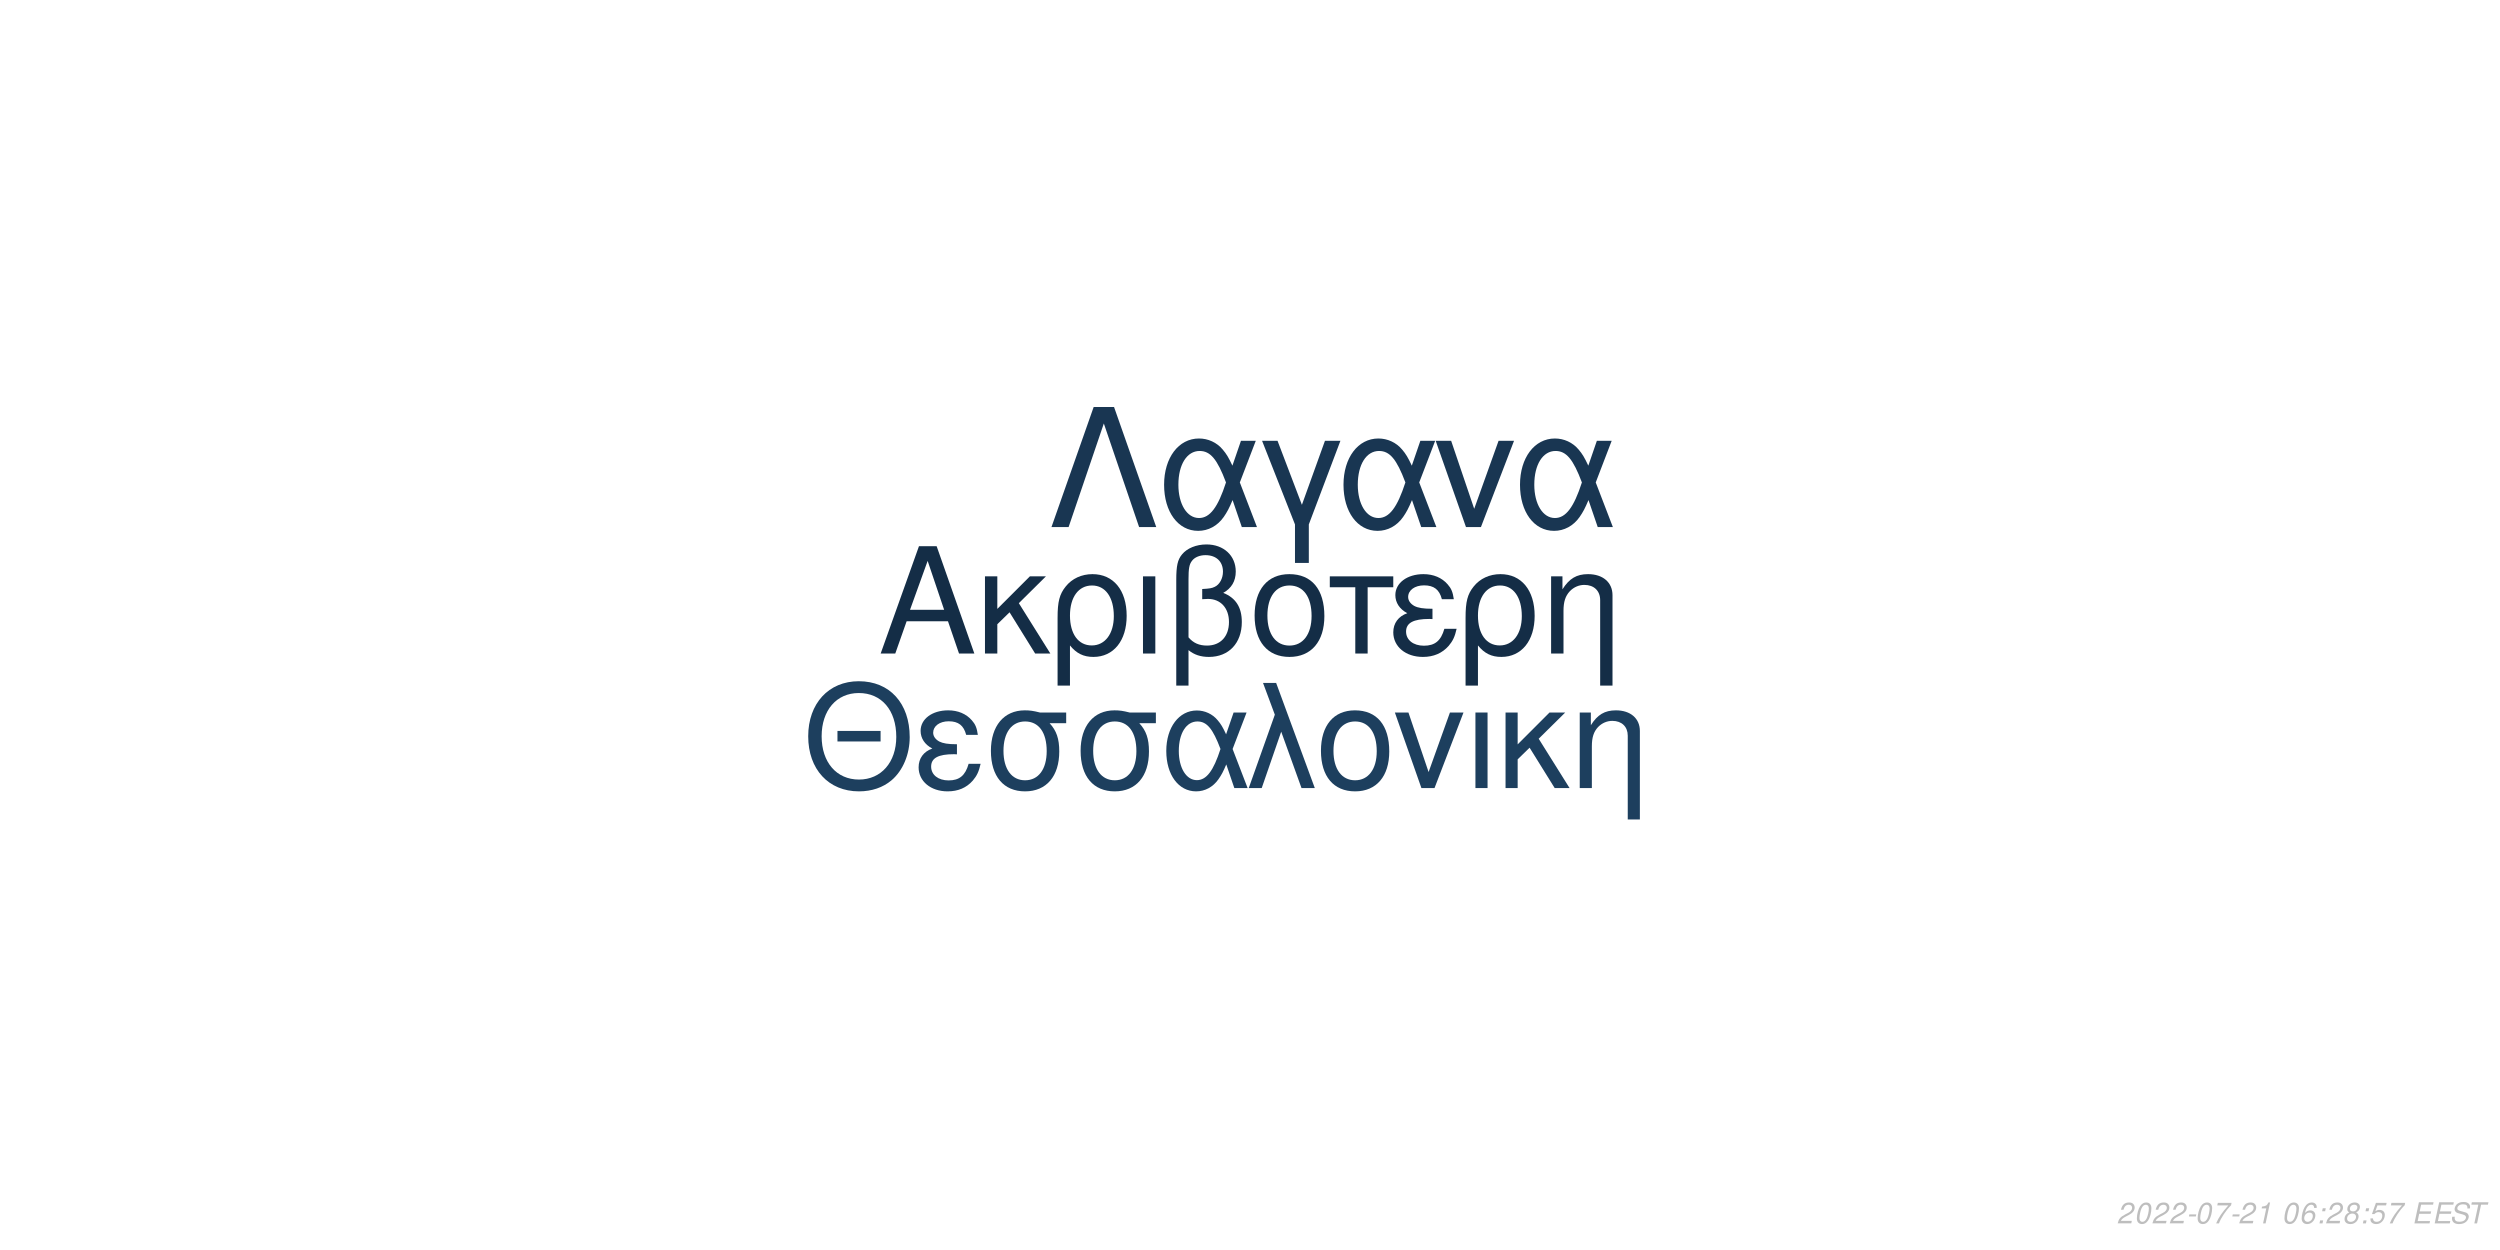
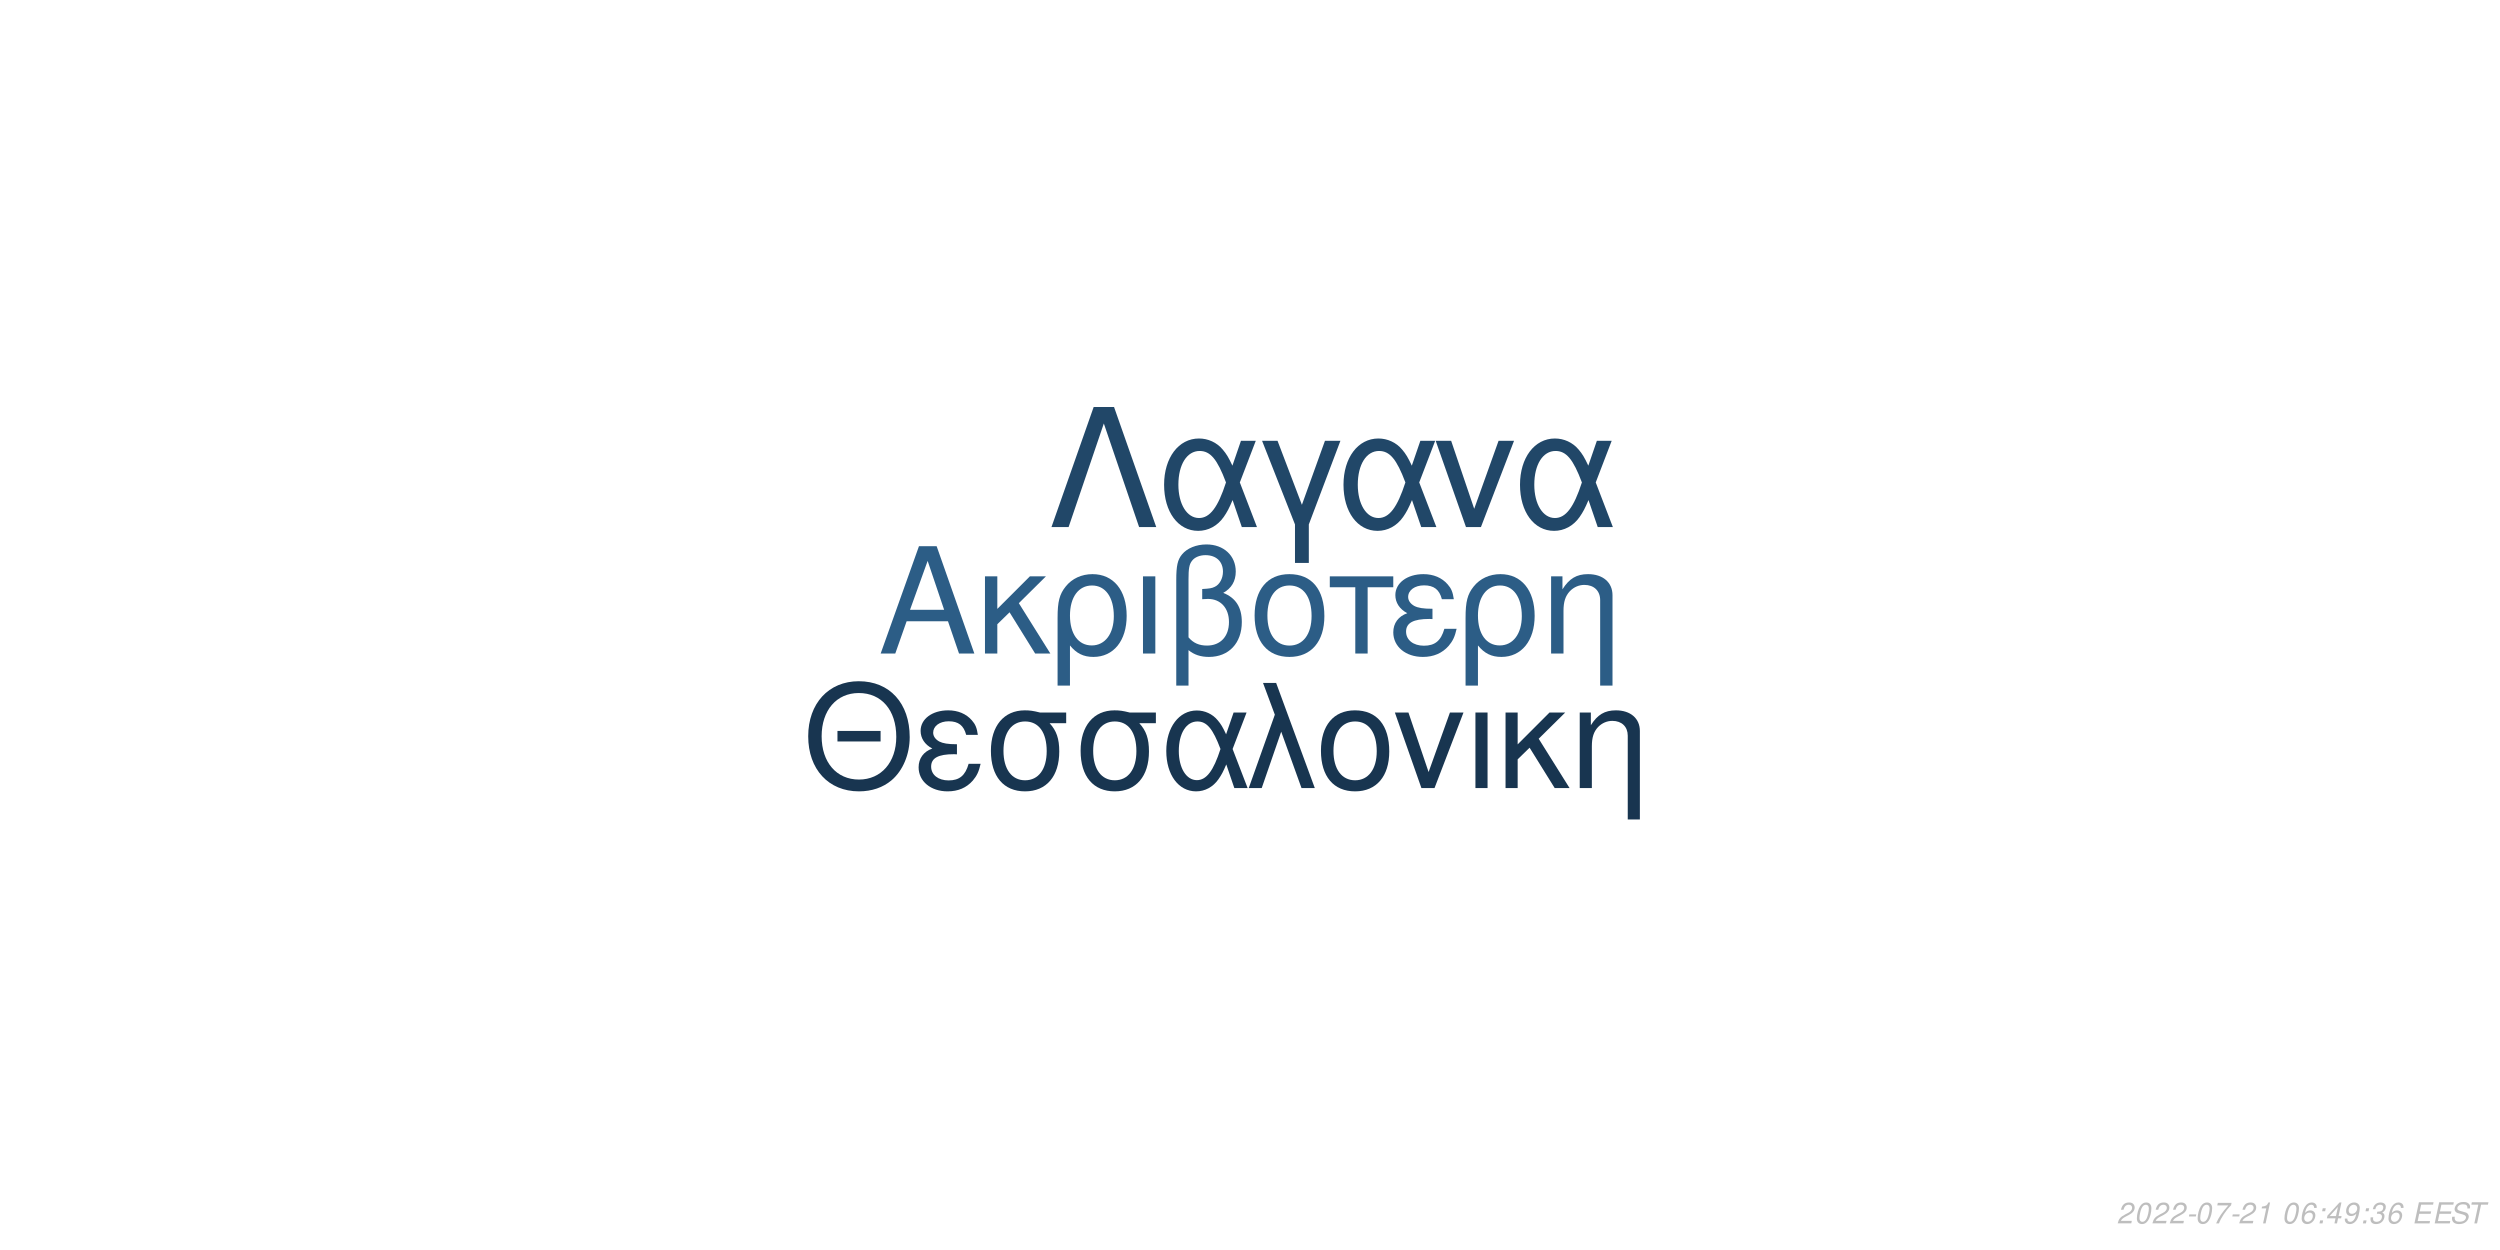
<svg xmlns="http://www.w3.org/2000/svg" xmlns:xlink="http://www.w3.org/1999/xlink" width="864pt" height="432pt" viewBox="0 0 864 432" version="1.1">
  <defs>
    <g>
      <symbol overflow="visible" id="glyph0-0">
        <path style="stroke:none;" d="" />
      </symbol>
      <symbol overflow="visible" id="glyph0-1">
        <path style="stroke:none;" d="M 24.125 -11.141 L 27.938 0 L 33.234 0 L 20.203 -37.094 L 14.094 -37.094 L 0.859 0 L 5.906 0 L 9.828 -11.141 Z M 22.797 -15.109 L 11 -15.109 L 17.094 -32.016 Z M 22.797 -15.109 " />
      </symbol>
      <symbol overflow="visible" id="glyph0-2">
        <path style="stroke:none;" d="M 7.172 -15.422 L 7.172 -26.672 L 2.906 -26.672 L 2.906 0 L 7.172 0 L 7.172 -10.125 L 11.406 -14.25 L 20.25 0 L 25.5 0 L 14.609 -17.406 L 23.969 -26.672 L 18.422 -26.672 Z M 7.172 -15.422 " />
      </symbol>
      <symbol overflow="visible" id="glyph0-3">
        <path style="stroke:none;" d="M 3 11.094 L 7.281 11.094 L 7.281 -2.797 C 9.516 -0.047 11.953 1.172 15.375 1.172 C 22.344 1.172 26.875 -4.422 26.875 -13.031 C 26.875 -21.891 22.297 -27.438 15.062 -27.438 C 11.297 -27.438 7.984 -25.906 5.797 -23.156 C 3.672 -20.516 3 -17.969 3 -12.359 Z M 14.906 -23.516 C 19.547 -23.516 22.438 -19.438 22.438 -12.922 C 22.438 -6.812 19.391 -2.797 14.812 -2.797 C 10.172 -2.797 7.281 -6.766 7.281 -13.125 C 7.281 -19.484 10.234 -23.516 14.906 -23.516 Z M 14.906 -23.516 " />
      </symbol>
      <symbol overflow="visible" id="glyph0-4">
        <path style="stroke:none;" d="M 3.516 0 L 7.781 0 L 7.781 -26.672 L 3.516 -26.672 Z M 3.516 0 " />
      </symbol>
      <symbol overflow="visible" id="glyph0-5">
        <path style="stroke:none;" d="M 4.016 11.094 L 8.25 11.094 L 8.25 -1.172 C 10.172 0.406 12.422 1.172 15.312 1.172 C 22.188 1.172 26.672 -3.609 26.672 -10.891 C 26.672 -15.984 24.578 -19.234 20.25 -20.969 C 23.109 -22.547 24.578 -25.031 24.578 -28.344 C 24.578 -33.844 20.406 -37.703 14.453 -37.703 C 10.938 -37.703 7.734 -36.391 6 -34.25 C 4.484 -32.422 4.016 -30.328 4.016 -25.391 Z M 8.25 -25.656 C 8.25 -29.359 8.5 -30.844 9.469 -32.062 C 10.375 -33.281 12.156 -34 14.094 -34 C 17.812 -34 20.156 -31.812 20.156 -28.297 C 20.156 -25.953 18.984 -23.812 17.297 -23.047 C 16.281 -22.547 15.469 -22.438 12.984 -22.297 L 12.984 -18.781 C 13.734 -18.828 14.344 -18.875 14.969 -18.875 C 19.344 -18.875 22.234 -15.719 22.234 -10.891 C 22.234 -5.906 19.281 -2.75 14.656 -2.75 C 11.953 -2.75 9.922 -3.609 8.25 -5.594 Z M 8.25 -25.656 " />
      </symbol>
      <symbol overflow="visible" id="glyph0-6">
        <path style="stroke:none;" d="M 14.094 -27.438 C 6.562 -27.438 2.094 -22.094 2.094 -13.125 C 2.094 -4.125 6.562 1.172 14.141 1.172 C 21.672 1.172 26.203 -4.172 26.203 -12.922 C 26.203 -22.188 21.828 -27.438 14.094 -27.438 Z M 14.141 -23.516 C 18.938 -23.516 21.781 -19.594 21.781 -12.984 C 21.781 -6.672 18.828 -2.75 14.141 -2.75 C 9.422 -2.75 6.516 -6.672 6.516 -13.125 C 6.516 -19.594 9.422 -23.516 14.141 -23.516 Z M 14.141 -23.516 " />
      </symbol>
      <symbol overflow="visible" id="glyph0-7">
        <path style="stroke:none;" d="M 7.891 0 L 12.156 0 L 12.156 -22.906 L 21.016 -22.906 L 21.016 -26.672 L -0.922 -26.672 L -0.922 -22.906 L 7.891 -22.906 Z M 7.891 0 " />
      </symbol>
      <symbol overflow="visible" id="glyph0-8">
        <path style="stroke:none;" d="M 14.562 -15.469 C 11.344 -15.469 9.562 -15.781 8.297 -16.438 C 6.922 -17.203 6.156 -18.328 6.156 -19.547 C 6.156 -21.891 8.453 -23.562 11.656 -23.562 C 15.062 -23.562 16.953 -22.094 17.812 -18.781 L 21.938 -18.781 C 21.578 -21.266 21.062 -22.5 19.797 -23.922 C 17.812 -26.203 14.906 -27.438 11.453 -27.438 C 5.797 -27.438 1.734 -24.375 1.734 -20.203 C 1.734 -17.609 3.156 -15.375 5.859 -13.938 C 2.797 -12.875 1.016 -10.484 1.016 -7.328 C 1.016 -2.391 5.297 1.172 11.25 1.172 C 14.969 1.172 17.906 -0.109 20.156 -2.641 C 21.578 -4.328 22.297 -5.797 22.906 -8.547 L 18.672 -8.547 C 17.5 -4.422 15.422 -2.703 11.609 -2.703 C 7.938 -2.703 5.438 -4.688 5.438 -7.578 C 5.438 -10.578 7.938 -11.953 13.484 -11.953 C 13.641 -11.953 14.094 -11.953 14.562 -11.906 Z M 14.562 -15.469 " />
      </symbol>
      <symbol overflow="visible" id="glyph0-9">
        <path style="stroke:none;" d="M 3.562 -26.672 L 3.562 0 L 7.844 0 L 7.844 -14.703 C 7.844 -17.906 8.5 -19.891 10.031 -21.531 C 11.406 -22.953 13.188 -23.719 15.062 -23.719 C 18.375 -23.719 20.516 -21.672 20.516 -18.469 L 20.516 11.094 L 24.781 11.094 L 24.781 -20.156 C 24.781 -24.578 21.469 -27.438 16.328 -27.438 C 12.359 -27.438 9.828 -25.906 7.484 -22.188 L 7.484 -26.672 Z M 3.562 -26.672 " />
      </symbol>
      <symbol overflow="visible" id="glyph1-0">
        <path style="stroke:none;" d="" />
      </symbol>
      <symbol overflow="visible" id="glyph1-1">
        <path style="stroke:none;" d="M 26.859 -19.734 L 11.953 -19.734 L 11.953 -16.094 L 26.859 -16.094 Z M 19.328 -36.922 C 8.922 -36.922 1.844 -29.25 1.844 -17.891 C 1.844 -6.484 8.875 1.141 19.391 1.141 C 23.812 1.141 27.703 -0.203 30.641 -2.688 C 34.578 -6.031 36.922 -11.656 36.922 -17.594 C 36.922 -29.297 30 -36.922 19.328 -36.922 Z M 19.328 -32.844 C 27.203 -32.844 32.281 -26.906 32.281 -17.688 C 32.281 -8.922 27.062 -2.938 19.391 -2.938 C 11.609 -2.938 6.484 -8.922 6.484 -17.891 C 6.484 -26.859 11.609 -32.844 19.328 -32.844 Z M 19.328 -32.844 " />
      </symbol>
      <symbol overflow="visible" id="glyph1-2">
        <path style="stroke:none;" d="M 14.25 -15.141 C 11.109 -15.141 9.375 -15.453 8.125 -16.094 C 6.781 -16.844 6.031 -17.938 6.031 -19.141 C 6.031 -21.422 8.266 -23.078 11.406 -23.078 C 14.75 -23.078 16.594 -21.625 17.438 -18.391 L 21.469 -18.391 C 21.125 -20.828 20.625 -22.031 19.391 -23.422 C 17.438 -25.656 14.594 -26.859 11.219 -26.859 C 5.688 -26.859 1.688 -23.875 1.688 -19.781 C 1.688 -17.234 3.094 -15.047 5.734 -13.656 C 2.734 -12.609 1 -10.266 1 -7.172 C 1 -2.344 5.188 1.141 11.016 1.141 C 14.656 1.141 17.547 -0.094 19.734 -2.594 C 21.125 -4.234 21.828 -5.688 22.422 -8.375 L 18.281 -8.375 C 17.141 -4.328 15.094 -2.641 11.359 -2.641 C 7.766 -2.641 5.328 -4.578 5.328 -7.422 C 5.328 -10.359 7.766 -11.703 13.203 -11.703 C 13.359 -11.703 13.797 -11.703 14.25 -11.656 Z M 14.25 -15.141 " />
      </symbol>
      <symbol overflow="visible" id="glyph1-3">
        <path style="stroke:none;" d="M 29 -26.109 L 19.938 -26.109 C 17.594 -26.703 16.438 -26.859 14.703 -26.859 C 7.469 -26.859 2.984 -21.469 2.984 -12.859 C 2.984 -4.031 7.375 1.141 14.797 1.141 C 22.172 1.141 26.609 -4.078 26.609 -12.656 C 26.609 -17.047 25.656 -19.828 23.266 -22.422 L 29 -22.422 Z M 14.797 -23.016 C 19.531 -23.016 22.266 -19.234 22.266 -12.75 C 22.266 -6.531 19.438 -2.688 14.797 -2.688 C 10.172 -2.688 7.328 -6.531 7.328 -12.859 C 7.328 -19.188 10.172 -23.016 14.797 -23.016 Z M 14.797 -23.016 " />
      </symbol>
      <symbol overflow="visible" id="glyph1-4">
        <path style="stroke:none;" d="M 29.344 -26.109 L 24.859 -26.109 L 22.266 -18.578 C 21.125 -21.031 20.484 -22.125 19.328 -23.469 C 17.547 -25.609 14.906 -26.812 12.156 -26.812 C 5.984 -26.812 1.594 -20.984 1.594 -12.812 C 1.594 -4.578 5.828 1.141 11.906 1.141 C 14.953 1.141 17.734 -0.344 19.625 -3.047 C 20.672 -4.531 21.281 -5.688 22.328 -8.172 L 25.109 0 L 29.703 0 L 24.516 -13.5 Z M 20.328 -13.5 C 17.891 -5.922 15.453 -2.734 12.156 -2.734 C 8.516 -2.734 5.922 -6.922 5.922 -12.812 C 5.922 -18.938 8.516 -23.016 12.359 -23.016 C 15.594 -23.016 17.688 -20.531 20.328 -13.5 Z M 20.328 -13.5 " />
      </symbol>
      <symbol overflow="visible" id="glyph1-5">
        <path style="stroke:none;" d="M 1.094 0 L 5.578 0 L 12.312 -19.484 L 19.328 0 L 23.922 0 L 10.562 -36.328 L 6.031 -36.328 L 10.109 -25.359 Z M 1.094 0 " />
      </symbol>
      <symbol overflow="visible" id="glyph1-6">
        <path style="stroke:none;" d="M 13.797 -26.859 C 6.422 -26.859 2.047 -21.625 2.047 -12.859 C 2.047 -4.031 6.422 1.141 13.859 1.141 C 21.234 1.141 25.656 -4.078 25.656 -12.656 C 25.656 -21.719 21.375 -26.859 13.797 -26.859 Z M 13.859 -23.016 C 18.531 -23.016 21.328 -19.188 21.328 -12.703 C 21.328 -6.531 18.438 -2.688 13.859 -2.688 C 9.219 -2.688 6.375 -6.531 6.375 -12.859 C 6.375 -19.188 9.219 -23.016 13.859 -23.016 Z M 13.859 -23.016 " />
      </symbol>
      <symbol overflow="visible" id="glyph1-7">
        <path style="stroke:none;" d="M 14.297 0 L 24.312 -26.109 L 19.625 -26.109 L 12.25 -5.531 L 5.281 -26.109 L 0.594 -26.109 L 9.766 0 Z M 14.297 0 " />
      </symbol>
      <symbol overflow="visible" id="glyph1-8">
        <path style="stroke:none;" d="M 3.438 0 L 7.625 0 L 7.625 -26.109 L 3.438 -26.109 Z M 3.438 0 " />
      </symbol>
      <symbol overflow="visible" id="glyph1-9">
        <path style="stroke:none;" d="M 7.031 -15.094 L 7.031 -26.109 L 2.844 -26.109 L 2.844 0 L 7.031 0 L 7.031 -9.922 L 11.156 -13.953 L 19.828 0 L 24.969 0 L 14.297 -17.047 L 23.469 -26.109 L 18.031 -26.109 Z M 7.031 -15.094 " />
      </symbol>
      <symbol overflow="visible" id="glyph1-10">
        <path style="stroke:none;" d="M 3.484 -26.109 L 3.484 0 L 7.672 0 L 7.672 -14.406 C 7.672 -17.547 8.328 -19.484 9.812 -21.078 C 11.156 -22.469 12.906 -23.219 14.75 -23.219 C 17.984 -23.219 20.078 -21.234 20.078 -18.094 L 20.078 10.859 L 24.266 10.859 L 24.266 -19.734 C 24.266 -24.062 21.031 -26.859 16 -26.859 C 12.109 -26.859 9.609 -25.359 7.328 -21.719 L 7.328 -26.109 Z M 3.484 -26.109 " />
      </symbol>
      <symbol overflow="visible" id="glyph2-0">
        <path style="stroke:none;" d="" />
      </symbol>
      <symbol overflow="visible" id="glyph2-1">
        <path style="stroke:none;" d="M 22.531 -41.484 L 15.484 -41.484 L 0.906 0 L 6.828 0 L 19 -35.797 L 31.188 0 L 37.109 0 Z M 22.531 -41.484 " />
      </symbol>
      <symbol overflow="visible" id="glyph2-2">
        <path style="stroke:none;" d="M 33.516 -29.812 L 28.391 -29.812 L 25.438 -21.219 C 24.125 -24.016 23.391 -25.266 22.078 -26.797 C 20.031 -29.25 17.016 -30.609 13.891 -30.609 C 6.828 -30.609 1.828 -23.953 1.828 -14.625 C 1.828 -5.234 6.656 1.312 13.594 1.312 C 17.078 1.312 20.266 -0.391 22.422 -3.469 C 23.609 -5.172 24.297 -6.484 25.5 -9.328 L 28.688 0 L 33.922 0 L 28 -15.422 Z M 23.219 -15.422 C 20.422 -6.766 17.641 -3.125 13.891 -3.125 C 9.734 -3.125 6.766 -7.906 6.766 -14.625 C 6.766 -21.625 9.734 -26.297 14.109 -26.297 C 17.812 -26.297 20.203 -23.453 23.219 -15.422 Z M 23.219 -15.422 " />
      </symbol>
      <symbol overflow="visible" id="glyph2-3">
        <path style="stroke:none;" d="M 12.062 12.406 L 16.844 12.406 L 16.844 -0.906 L 27.766 -29.812 L 22.422 -29.812 L 14.453 -7.688 L 6.031 -29.812 L 0.688 -29.812 L 12.062 -0.906 Z M 12.062 12.406 " />
      </symbol>
      <symbol overflow="visible" id="glyph2-4">
        <path style="stroke:none;" d="M 16.328 0 L 27.766 -29.812 L 22.422 -29.812 L 14 -6.312 L 6.031 -29.812 L 0.688 -29.812 L 11.156 0 Z M 16.328 0 " />
      </symbol>
      <symbol overflow="visible" id="glyph3-0">
        <path style="stroke:none;" d="" />
      </symbol>
      <symbol overflow="visible" id="glyph3-1">
        <path style="stroke:none;" d="M 5.234 -0.875 L 1.469 -0.875 C 1.641 -1.375 2.203 -1.891 3.109 -2.344 L 4.234 -2.938 C 5.562 -3.625 6.219 -4.469 6.219 -5.484 C 6.219 -5.938 6.062 -6.359 5.797 -6.656 C 5.469 -7.047 4.984 -7.234 4.312 -7.234 C 2.766 -7.234 1.891 -6.453 1.484 -4.734 L 2.375 -4.734 C 2.484 -5.188 2.609 -5.484 2.797 -5.75 C 3.094 -6.203 3.609 -6.453 4.188 -6.453 C 4.891 -6.453 5.344 -6.031 5.344 -5.375 C 5.344 -4.703 4.859 -4.094 4.016 -3.656 L 2.984 -3.125 C 1.234 -2.188 0.797 -1.656 0.344 -0.016 L 5.047 -0.016 Z M 5.234 -0.875 " />
      </symbol>
      <symbol overflow="visible" id="glyph3-2">
        <path style="stroke:none;" d="M 4.203 -7.234 C 3.375 -7.234 2.688 -6.812 2.125 -5.984 C 1.484 -5.047 0.984 -3.188 0.984 -1.734 C 0.984 -1.109 1.172 -0.562 1.484 -0.266 C 1.797 0.047 2.281 0.234 2.766 0.234 C 3.625 0.234 4.281 -0.156 4.859 -1.016 C 5.516 -1.953 6 -3.797 6 -5.266 C 6 -6.5 5.328 -7.234 4.203 -7.234 Z M 4.094 -6.453 C 4.734 -6.453 5.125 -5.984 5.125 -5.156 C 5.125 -4.203 4.781 -2.625 4.406 -1.812 C 3.984 -0.938 3.516 -0.547 2.875 -0.547 C 2.25 -0.547 1.875 -1.031 1.875 -1.828 C 1.875 -2.797 2.203 -4.344 2.594 -5.203 C 2.984 -6.047 3.453 -6.453 4.094 -6.453 Z M 4.094 -6.453 " />
      </symbol>
      <symbol overflow="visible" id="glyph3-3">
        <path style="stroke:none;" d="M 3.516 -3.125 L 1.125 -3.125 L 0.969 -2.406 L 3.359 -2.406 Z M 3.516 -3.125 " />
      </symbol>
      <symbol overflow="visible" id="glyph3-4">
        <path style="stroke:none;" d="M 6.703 -7.094 L 1.953 -7.094 L 1.766 -6.219 L 5.594 -6.219 C 3.344 -3.688 2.266 -2.109 1.375 0 L 2.344 0 C 3.031 -1.906 4.828 -4.594 6.547 -6.281 Z M 6.703 -7.094 " />
      </symbol>
      <symbol overflow="visible" id="glyph3-5">
        <path style="stroke:none;" d="M 3.703 -5.188 L 2.594 0 L 3.469 0 L 5.016 -7.234 L 4.438 -7.234 C 3.906 -6.156 3.688 -6.016 2.234 -5.812 L 2.109 -5.188 Z M 3.703 -5.188 " />
      </symbol>
      <symbol overflow="visible" id="glyph3-6">
        <path style="stroke:none;" d="" />
      </symbol>
      <symbol overflow="visible" id="glyph3-7">
        <path style="stroke:none;" d="M 6.125 -5.344 L 6.141 -5.625 C 6.141 -6.609 5.453 -7.234 4.391 -7.234 C 3.438 -7.234 2.641 -6.719 2.016 -5.703 C 1.422 -4.781 0.938 -2.953 0.938 -1.688 C 0.938 -0.516 1.688 0.234 2.859 0.234 C 3.703 0.234 4.438 -0.156 5 -0.875 C 5.406 -1.422 5.672 -2.156 5.672 -2.766 C 5.672 -3.812 4.969 -4.5 3.906 -4.5 C 3.234 -4.5 2.672 -4.234 2.094 -3.625 C 2.406 -5.375 3.234 -6.453 4.25 -6.453 C 4.703 -6.453 5.062 -6.234 5.172 -5.844 C 5.203 -5.719 5.234 -5.578 5.25 -5.344 Z M 3.656 -3.734 C 4.344 -3.734 4.797 -3.281 4.797 -2.625 C 4.797 -1.469 3.984 -0.547 2.984 -0.547 C 2.297 -0.547 1.812 -1.047 1.812 -1.766 C 1.812 -2.859 2.625 -3.734 3.656 -3.734 Z M 3.656 -3.734 " />
      </symbol>
      <symbol overflow="visible" id="glyph3-8">
        <path style="stroke:none;" d="M 2.359 -1.031 L 1.312 -1.031 L 1.094 0 L 2.141 0 Z M 3.266 -5.234 L 2.219 -5.234 L 2 -4.203 L 3.047 -4.203 Z M 3.266 -5.234 " />
      </symbol>
      <symbol overflow="visible" id="glyph3-9">
-         <path style="stroke:none;" d="M 4.766 -3.797 C 5.078 -3.969 5.234 -4.078 5.438 -4.234 C 5.812 -4.594 6.062 -5.172 6.062 -5.734 C 6.062 -6.625 5.344 -7.234 4.266 -7.234 C 2.812 -7.234 1.703 -6.219 1.703 -4.875 C 1.703 -4.406 1.875 -4.125 2.359 -3.812 C 1.297 -3.312 0.75 -2.516 0.75 -1.469 C 0.75 -0.438 1.547 0.234 2.812 0.234 C 3.656 0.234 4.359 -0.094 4.938 -0.734 C 5.359 -1.234 5.609 -1.859 5.609 -2.438 C 5.609 -3.047 5.312 -3.516 4.766 -3.797 Z M 4.109 -6.453 C 4.797 -6.453 5.188 -6.125 5.188 -5.578 C 5.188 -5.266 5.062 -4.922 4.859 -4.672 C 4.562 -4.312 4.188 -4.156 3.656 -4.156 C 2.984 -4.156 2.594 -4.453 2.594 -4.984 C 2.594 -5.859 3.203 -6.453 4.109 -6.453 Z M 3.453 -3.406 C 4.234 -3.406 4.734 -2.984 4.734 -2.312 C 4.734 -1.312 3.922 -0.547 2.875 -0.547 C 2.125 -0.547 1.625 -0.969 1.625 -1.625 C 1.625 -2.609 2.438 -3.406 3.453 -3.406 Z M 3.453 -3.406 " />
+         <path style="stroke:none;" d="M 3.625 -1.75 L 3.266 0 L 4.141 0 L 4.516 -1.75 L 5.562 -1.75 L 5.734 -2.531 L 4.688 -2.531 L 5.688 -7.234 L 5.016 -7.234 L 0.844 -2.672 L 0.641 -1.75 Z M 3.797 -2.531 L 1.594 -2.531 L 4.469 -5.703 Z M 3.797 -2.531 " />
      </symbol>
      <symbol overflow="visible" id="glyph3-10">
-         <path style="stroke:none;" d="M 6.297 -7.094 L 2.594 -7.094 L 1.234 -3.234 L 2.047 -3.234 C 2.656 -3.766 2.938 -3.906 3.531 -3.906 C 4.328 -3.906 4.797 -3.453 4.797 -2.688 C 4.797 -1.438 3.969 -0.547 2.828 -0.547 C 2.031 -0.547 1.609 -0.938 1.578 -1.734 L 0.703 -1.734 L 0.703 -1.516 C 0.703 -0.938 0.844 -0.547 1.188 -0.266 C 1.562 0.062 2.078 0.234 2.703 0.234 C 3.656 0.234 4.391 -0.156 4.984 -0.922 C 5.422 -1.5 5.672 -2.234 5.672 -2.953 C 5.672 -4 4.938 -4.672 3.812 -4.672 C 3.328 -4.672 2.906 -4.547 2.406 -4.234 L 3.109 -6.219 L 6.109 -6.219 Z M 6.297 -7.094 " />
+         <path style="stroke:none;" d="M 0.844 -1.656 C 0.844 -1.547 0.844 -1.438 0.844 -1.375 C 0.844 -0.406 1.531 0.234 2.578 0.234 C 3.203 0.234 3.766 0.016 4.297 -0.438 C 4.938 -1 5.312 -1.656 5.594 -2.719 C 5.844 -3.672 6.016 -4.766 6.016 -5.375 C 6.016 -5.844 5.844 -6.328 5.547 -6.656 C 5.203 -7.031 4.703 -7.234 4.062 -7.234 C 2.516 -7.234 1.297 -5.938 1.297 -4.266 C 1.297 -3.203 1.984 -2.547 3.047 -2.547 C 3.484 -2.547 3.953 -2.672 4.281 -2.891 C 4.406 -2.984 4.547 -3.078 4.828 -3.344 C 4.438 -1.484 3.703 -0.547 2.703 -0.547 C 2.109 -0.547 1.719 -0.938 1.719 -1.547 L 1.719 -1.656 Z M 3.953 -6.453 C 4.625 -6.453 5.141 -5.953 5.141 -5.281 C 5.141 -4.188 4.312 -3.312 3.297 -3.312 C 2.594 -3.312 2.172 -3.734 2.172 -4.453 C 2.172 -5.562 2.984 -6.453 3.953 -6.453 Z M 3.953 -6.453 " />
      </symbol>
      <symbol overflow="visible" id="glyph3-11">
+         <path style="stroke:none;" d="M 2.922 -3.312 C 3.125 -3.344 3.234 -3.344 3.375 -3.344 C 4.203 -3.344 4.688 -3 4.688 -2.406 C 4.688 -1.312 3.906 -0.547 2.781 -0.547 C 2.047 -0.547 1.594 -0.938 1.594 -1.562 C 1.594 -1.719 1.609 -1.844 1.656 -2.094 L 0.766 -2.094 C 0.734 -1.797 0.719 -1.641 0.719 -1.469 C 0.719 -0.375 1.406 0.234 2.641 0.234 C 3.547 0.234 4.297 -0.078 4.812 -0.656 C 5.266 -1.156 5.562 -1.875 5.562 -2.547 C 5.562 -3.125 5.344 -3.453 4.797 -3.734 C 5.641 -4.234 6.016 -4.844 6.016 -5.734 C 6.016 -6.656 5.312 -7.234 4.203 -7.234 C 3.375 -7.234 2.672 -6.938 2.188 -6.375 C 1.891 -6.031 1.703 -5.641 1.516 -4.906 L 2.391 -4.906 C 2.5 -5.359 2.594 -5.594 2.734 -5.812 C 3.047 -6.234 3.516 -6.453 4.078 -6.453 C 4.734 -6.453 5.141 -6.125 5.141 -5.578 C 5.141 -5.188 5.016 -4.797 4.797 -4.547 C 4.516 -4.234 4 -4.062 3.266 -4.062 L 3.078 -4.062 Z M 2.922 -3.312 " />
+       </symbol>
+       <symbol overflow="visible" id="glyph3-12">
        <path style="stroke:none;" d="M 2.547 -3.312 L 6.5 -3.312 L 6.688 -4.141 L 2.719 -4.141 L 3.219 -6.469 L 7.344 -6.469 L 7.516 -7.297 L 2.453 -7.297 L 0.906 0 L 6.125 0 L 6.297 -0.812 L 2.016 -0.812 Z M 2.547 -3.312 " />
      </symbol>
-       <symbol overflow="visible" id="glyph3-12">
+       <symbol overflow="visible" id="glyph3-13">
        <path style="stroke:none;" d="M 7.062 -5.156 C 7.125 -5.438 7.141 -5.562 7.141 -5.703 C 7.141 -6.156 6.938 -6.594 6.594 -6.891 C 6.188 -7.25 5.656 -7.406 4.875 -7.406 C 3.844 -7.406 3.047 -7.125 2.5 -6.562 C 2.094 -6.141 1.781 -5.438 1.781 -4.922 C 1.781 -4.297 2.219 -3.766 2.891 -3.562 L 4.594 -3.094 C 5.406 -2.859 5.734 -2.578 5.734 -2.094 C 5.734 -1.781 5.547 -1.406 5.266 -1.141 C 4.844 -0.766 4.266 -0.578 3.453 -0.578 C 2.328 -0.578 1.812 -0.984 1.812 -1.906 C 1.812 -2.047 1.812 -2.125 1.844 -2.312 L 0.984 -2.312 C 0.906 -2.062 0.891 -1.906 0.891 -1.688 C 0.891 -0.484 1.797 0.234 3.297 0.234 C 4.359 0.234 5.234 -0.062 5.812 -0.609 C 6.344 -1.078 6.688 -1.797 6.688 -2.375 C 6.688 -2.641 6.609 -2.906 6.453 -3.156 C 6.234 -3.5 5.938 -3.703 5.469 -3.828 L 3.75 -4.312 C 2.984 -4.547 2.734 -4.734 2.734 -5.188 C 2.734 -5.547 2.875 -5.844 3.188 -6.109 C 3.547 -6.438 4.031 -6.594 4.703 -6.594 C 5.266 -6.594 5.688 -6.484 5.906 -6.297 C 6.094 -6.125 6.219 -5.797 6.219 -5.516 C 6.219 -5.422 6.203 -5.344 6.188 -5.156 Z M 7.062 -5.156 " />
      </symbol>
-       <symbol overflow="visible" id="glyph3-13">
+       <symbol overflow="visible" id="glyph3-14">
        <path style="stroke:none;" d="M 4.938 -6.469 L 7.312 -6.469 L 7.484 -7.297 L 1.75 -7.297 L 1.578 -6.469 L 3.984 -6.469 L 2.609 0 L 3.547 0 Z M 4.938 -6.469 " />
      </symbol>
    </g>
  </defs>
  <g id="surface1">
    <rect x="0" y="0" width="864" height="432" style="fill:rgb(100%,100%,100%);fill-opacity:1;stroke:none;" />
-     <g style="fill:rgb(7.843%,17.647%,27.451%);fill-opacity:1;">
+     <g style="fill:rgb(17.255%,36.471%,52.549%);fill-opacity:1;">
      <use xlink:href="#glyph0-1" x="303.5" y="225.861" />
      <use xlink:href="#glyph0-2" x="337.5" y="225.861" />
      <use xlink:href="#glyph0-3" x="362.5" y="225.861" />
      <use xlink:href="#glyph0-4" x="391.5" y="225.861" />
      <use xlink:href="#glyph0-5" x="402.5" y="225.861" />
      <use xlink:href="#glyph0-6" x="431.5" y="225.861" />
      <use xlink:href="#glyph0-7" x="460.5" y="225.861" />
      <use xlink:href="#glyph0-8" x="480.5" y="225.861" />
      <use xlink:href="#glyph0-3" x="503.5" y="225.861" />
      <use xlink:href="#glyph0-9" x="532.5" y="225.861" />
    </g>
-     <g style="fill:rgb(11.373%,24.706%,36.863%);fill-opacity:1;">
+     <g style="fill:rgb(9.412%,20.784%,31.373%);fill-opacity:1;">
      <use xlink:href="#glyph1-1" x="277.473" y="272.354" />
      <use xlink:href="#glyph1-2" x="316.473" y="272.354" />
      <use xlink:href="#glyph1-3" x="339.473" y="272.354" />
      <use xlink:href="#glyph1-3" x="370.473" y="272.354" />
      <use xlink:href="#glyph1-4" x="401.473" y="272.354" />
      <use xlink:href="#glyph1-5" x="430.473" y="272.354" />
      <use xlink:href="#glyph1-6" x="454.473" y="272.354" />
      <use xlink:href="#glyph1-7" x="481.473" y="272.354" />
      <use xlink:href="#glyph1-8" x="506.473" y="272.354" />
      <use xlink:href="#glyph1-9" x="517.473" y="272.354" />
      <use xlink:href="#glyph1-10" x="542.473" y="272.354" />
    </g>
-     <g style="fill:rgb(9.804%,21.176%,32.157%);fill-opacity:1;">
+     <g style="fill:rgb(12.941%,27.843%,40.784%);fill-opacity:1;">
      <use xlink:href="#glyph2-1" x="362.484" y="182.152" />
      <use xlink:href="#glyph2-2" x="400.484" y="182.152" />
      <use xlink:href="#glyph2-3" x="435.484" y="182.152" />
      <use xlink:href="#glyph2-2" x="462.484" y="182.152" />
      <use xlink:href="#glyph2-4" x="495.484" y="182.152" />
      <use xlink:href="#glyph2-2" x="523.484" y="182.152" />
    </g>
    <g style="fill:rgb(74.51%,74.51%,74.51%);fill-opacity:1;">
      <use xlink:href="#glyph3-1" x="731.52" y="422.81" />
      <use xlink:href="#glyph3-2" x="737.52" y="422.81" />
      <use xlink:href="#glyph3-1" x="743.52" y="422.81" />
      <use xlink:href="#glyph3-1" x="749.52" y="422.81" />
      <use xlink:href="#glyph3-3" x="755.52" y="422.81" />
      <use xlink:href="#glyph3-2" x="758.52" y="422.81" />
      <use xlink:href="#glyph3-4" x="764.52" y="422.81" />
      <use xlink:href="#glyph3-3" x="770.52" y="422.81" />
      <use xlink:href="#glyph3-1" x="773.52" y="422.81" />
      <use xlink:href="#glyph3-5" x="779.52" y="422.81" />
      <use xlink:href="#glyph3-6" x="785.52" y="422.81" />
      <use xlink:href="#glyph3-2" x="788.52" y="422.81" />
      <use xlink:href="#glyph3-7" x="794.52" y="422.81" />
      <use xlink:href="#glyph3-8" x="800.52" y="422.81" />
-       <use xlink:href="#glyph3-1" x="803.52" y="422.81" />
-       <use xlink:href="#glyph3-9" x="809.52" y="422.81" />
+       <use xlink:href="#glyph3-9" x="803.52" y="422.81" />
+       <use xlink:href="#glyph3-10" x="809.52" y="422.81" />
      <use xlink:href="#glyph3-8" x="815.52" y="422.81" />
-       <use xlink:href="#glyph3-10" x="818.52" y="422.81" />
-       <use xlink:href="#glyph3-4" x="824.52" y="422.81" />
+       <use xlink:href="#glyph3-11" x="818.52" y="422.81" />
+       <use xlink:href="#glyph3-7" x="824.52" y="422.81" />
      <use xlink:href="#glyph3-6" x="830.52" y="422.81" />
-       <use xlink:href="#glyph3-11" x="833.52" y="422.81" />
-       <use xlink:href="#glyph3-11" x="840.52" y="422.81" />
-       <use xlink:href="#glyph3-12" x="846.52" y="422.81" />
-       <use xlink:href="#glyph3-13" x="852.52" y="422.81" />
+       <use xlink:href="#glyph3-12" x="833.52" y="422.81" />
+       <use xlink:href="#glyph3-12" x="840.52" y="422.81" />
+       <use xlink:href="#glyph3-13" x="846.52" y="422.81" />
+       <use xlink:href="#glyph3-14" x="852.52" y="422.81" />
    </g>
  </g>
</svg>
